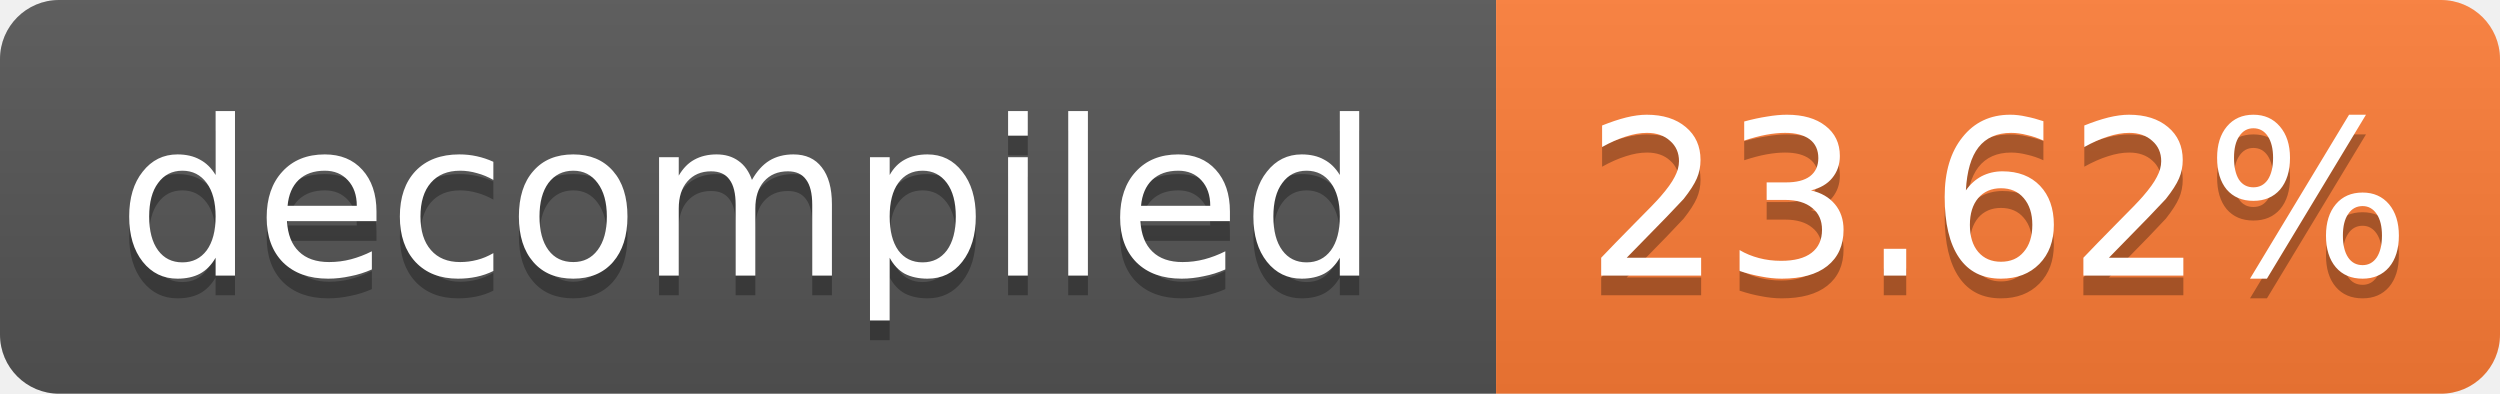
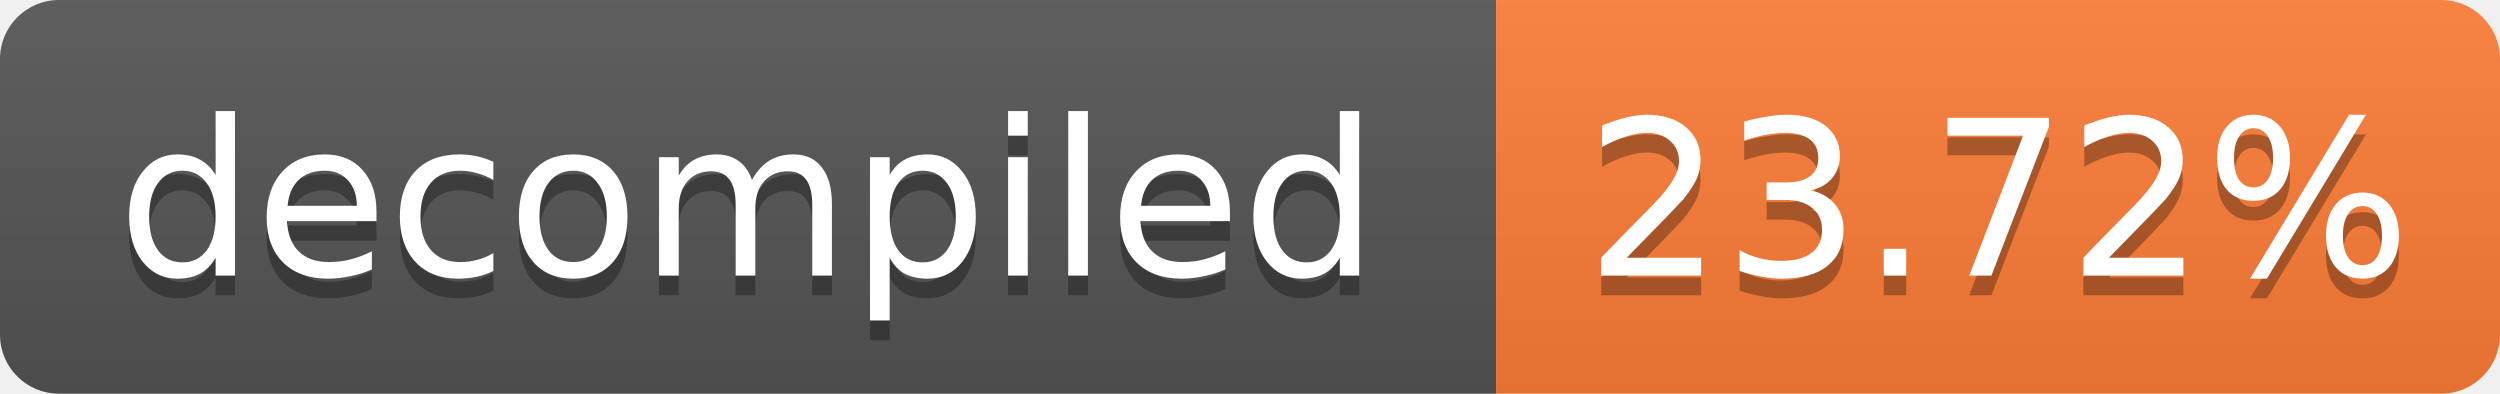
- <svg xmlns="http://www.w3.org/2000/svg" width="127" height="20" role="img" aria-label="decompiled: 23.62%">
+ <svg xmlns="http://www.w3.org/2000/svg" width="127" height="20" role="img" aria-label="decompiled: 23.72%">
  <linearGradient id="s" x2="0" y2="100%">
    <stop offset="0" stop-color="#bbb" stop-opacity=".1" />
    <stop offset="1" stop-opacity=".1" />
  </linearGradient>
  <clipPath id="r">
    <rect width="127" height="20" rx="3" fill="#fff" />
  </clipPath>
  <g clip-path="url(#r)">
    <rect width="76" height="20" fill="#555" />
    <rect x="76" width="51" height="20" fill="#fe7d37" />
    <rect width="127" height="20" fill="url(#s)" />
  </g>
  <g fill="#fff" text-anchor="middle" font-family="Verdana,Geneva,DejaVu Sans,sans-serif" font-size="11">
    <text x="38.0" y="15" fill="#010101" fill-opacity=".3">decompiled</text>
    <text x="38.0" y="14">decompiled</text>
-     <text x="101.5" y="15" fill="#010101" fill-opacity=".3">23.62%</text>
-     <text x="101.5" y="14">23.62%</text>
+     <text x="101.5" y="15" fill="#010101" fill-opacity=".3">23.72%</text>
+     <text x="101.5" y="14">23.72%</text>
  </g>
</svg>
